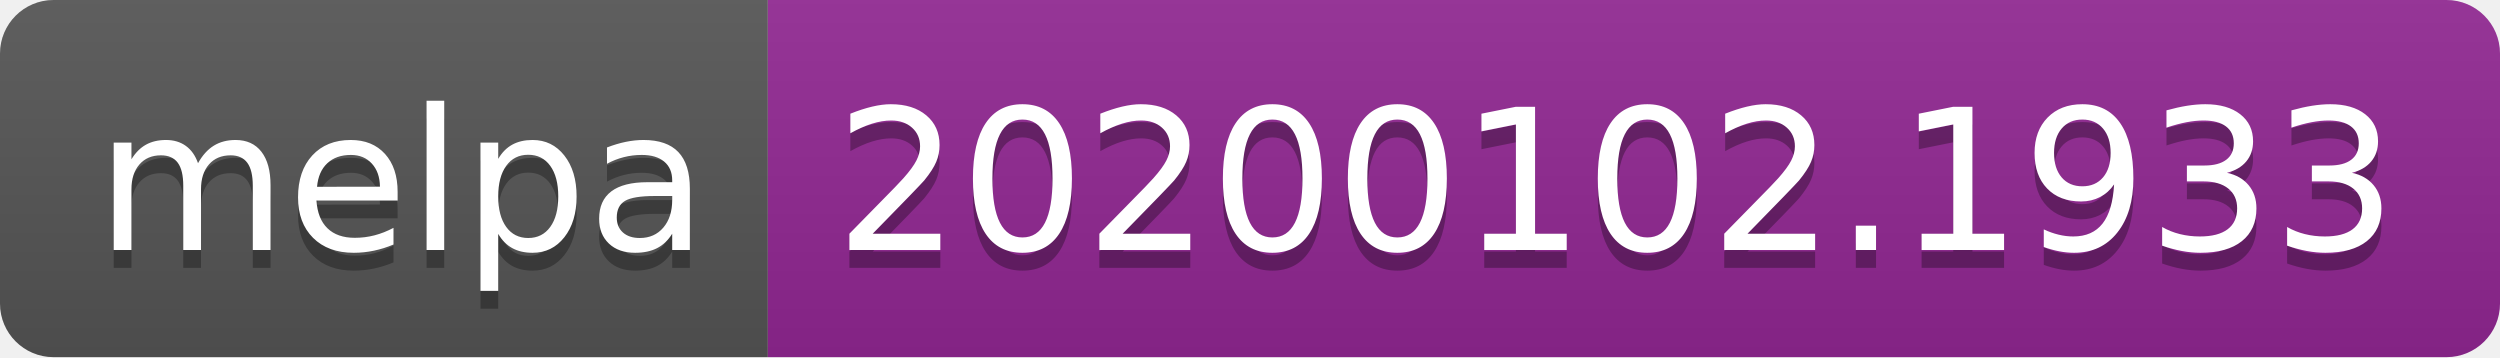
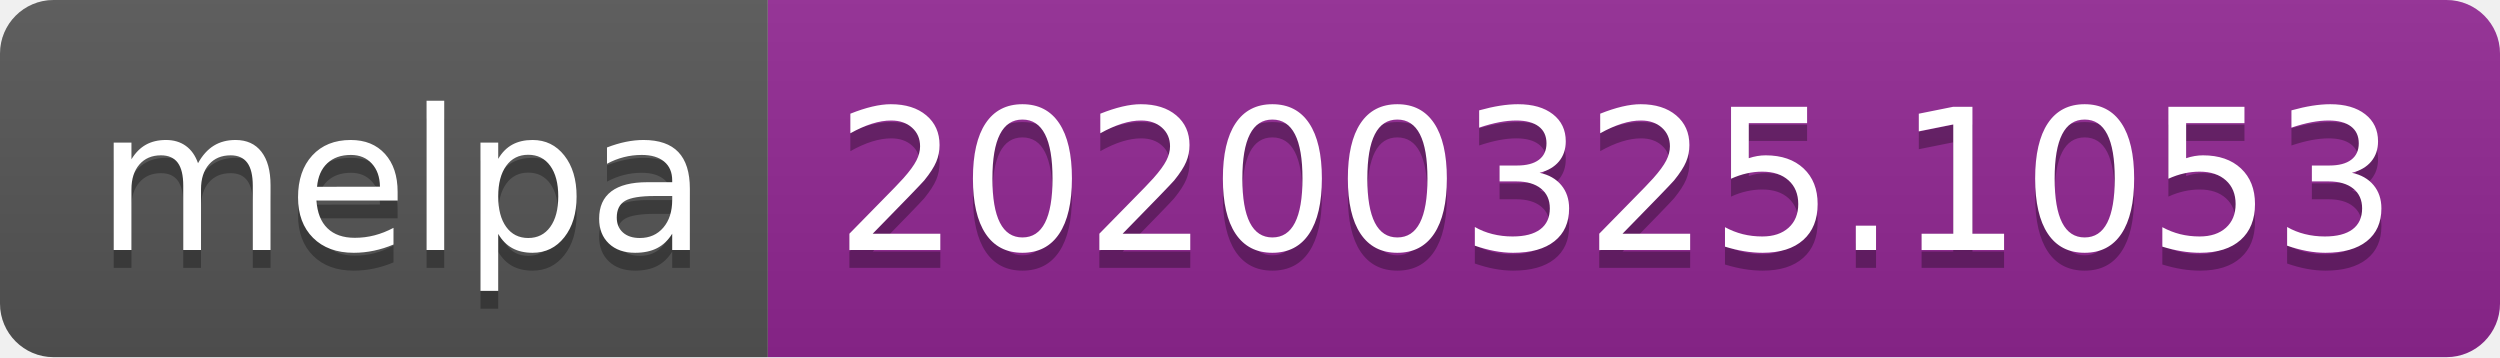
<svg xmlns="http://www.w3.org/2000/svg" width="140" height="20">
  <linearGradient id="b" x2="0" y2="100%">
    <stop offset="0" stop-color="#bbb" stop-opacity=".1" />
    <stop offset="1" stop-opacity=".1" />
  </linearGradient>
  <clipPath id="a">
    <rect width="140" height="20" rx="3" fill="#fff" />
  </clipPath>
  <g clip-path="url(#a)">
    <path fill="#555" d="M0 0h43v20H0z" />
    <path fill="#922793" d="M43 0h97v20H43z" />
    <path fill="url(#b)" d="M0 0h140v20H0z" />
  </g>
  <g fill="#fff" text-anchor="middle" font-family="DejaVu Sans,Verdana,Geneva,sans-serif" font-size="110">
    <text x="225" y="150" fill="#010101" fill-opacity=".3" transform="scale(.1)" textLength="330">melpa</text>
    <text x="225" y="140" transform="scale(.1)" textLength="330">melpa</text>
-     <text x="905" y="150" fill="#010101" fill-opacity=".3" transform="scale(.1)" textLength="870">20200102.1933</text>
-     <text x="905" y="140" transform="scale(.1)" textLength="870">20200102.1933</text>
+     <text x="905" y="150" fill="#010101" fill-opacity=".3" transform="scale(.1)" textLength="870">20200325.1053</text>
+     <text x="905" y="140" transform="scale(.1)" textLength="870">20200325.1053</text>
  </g>
</svg>
